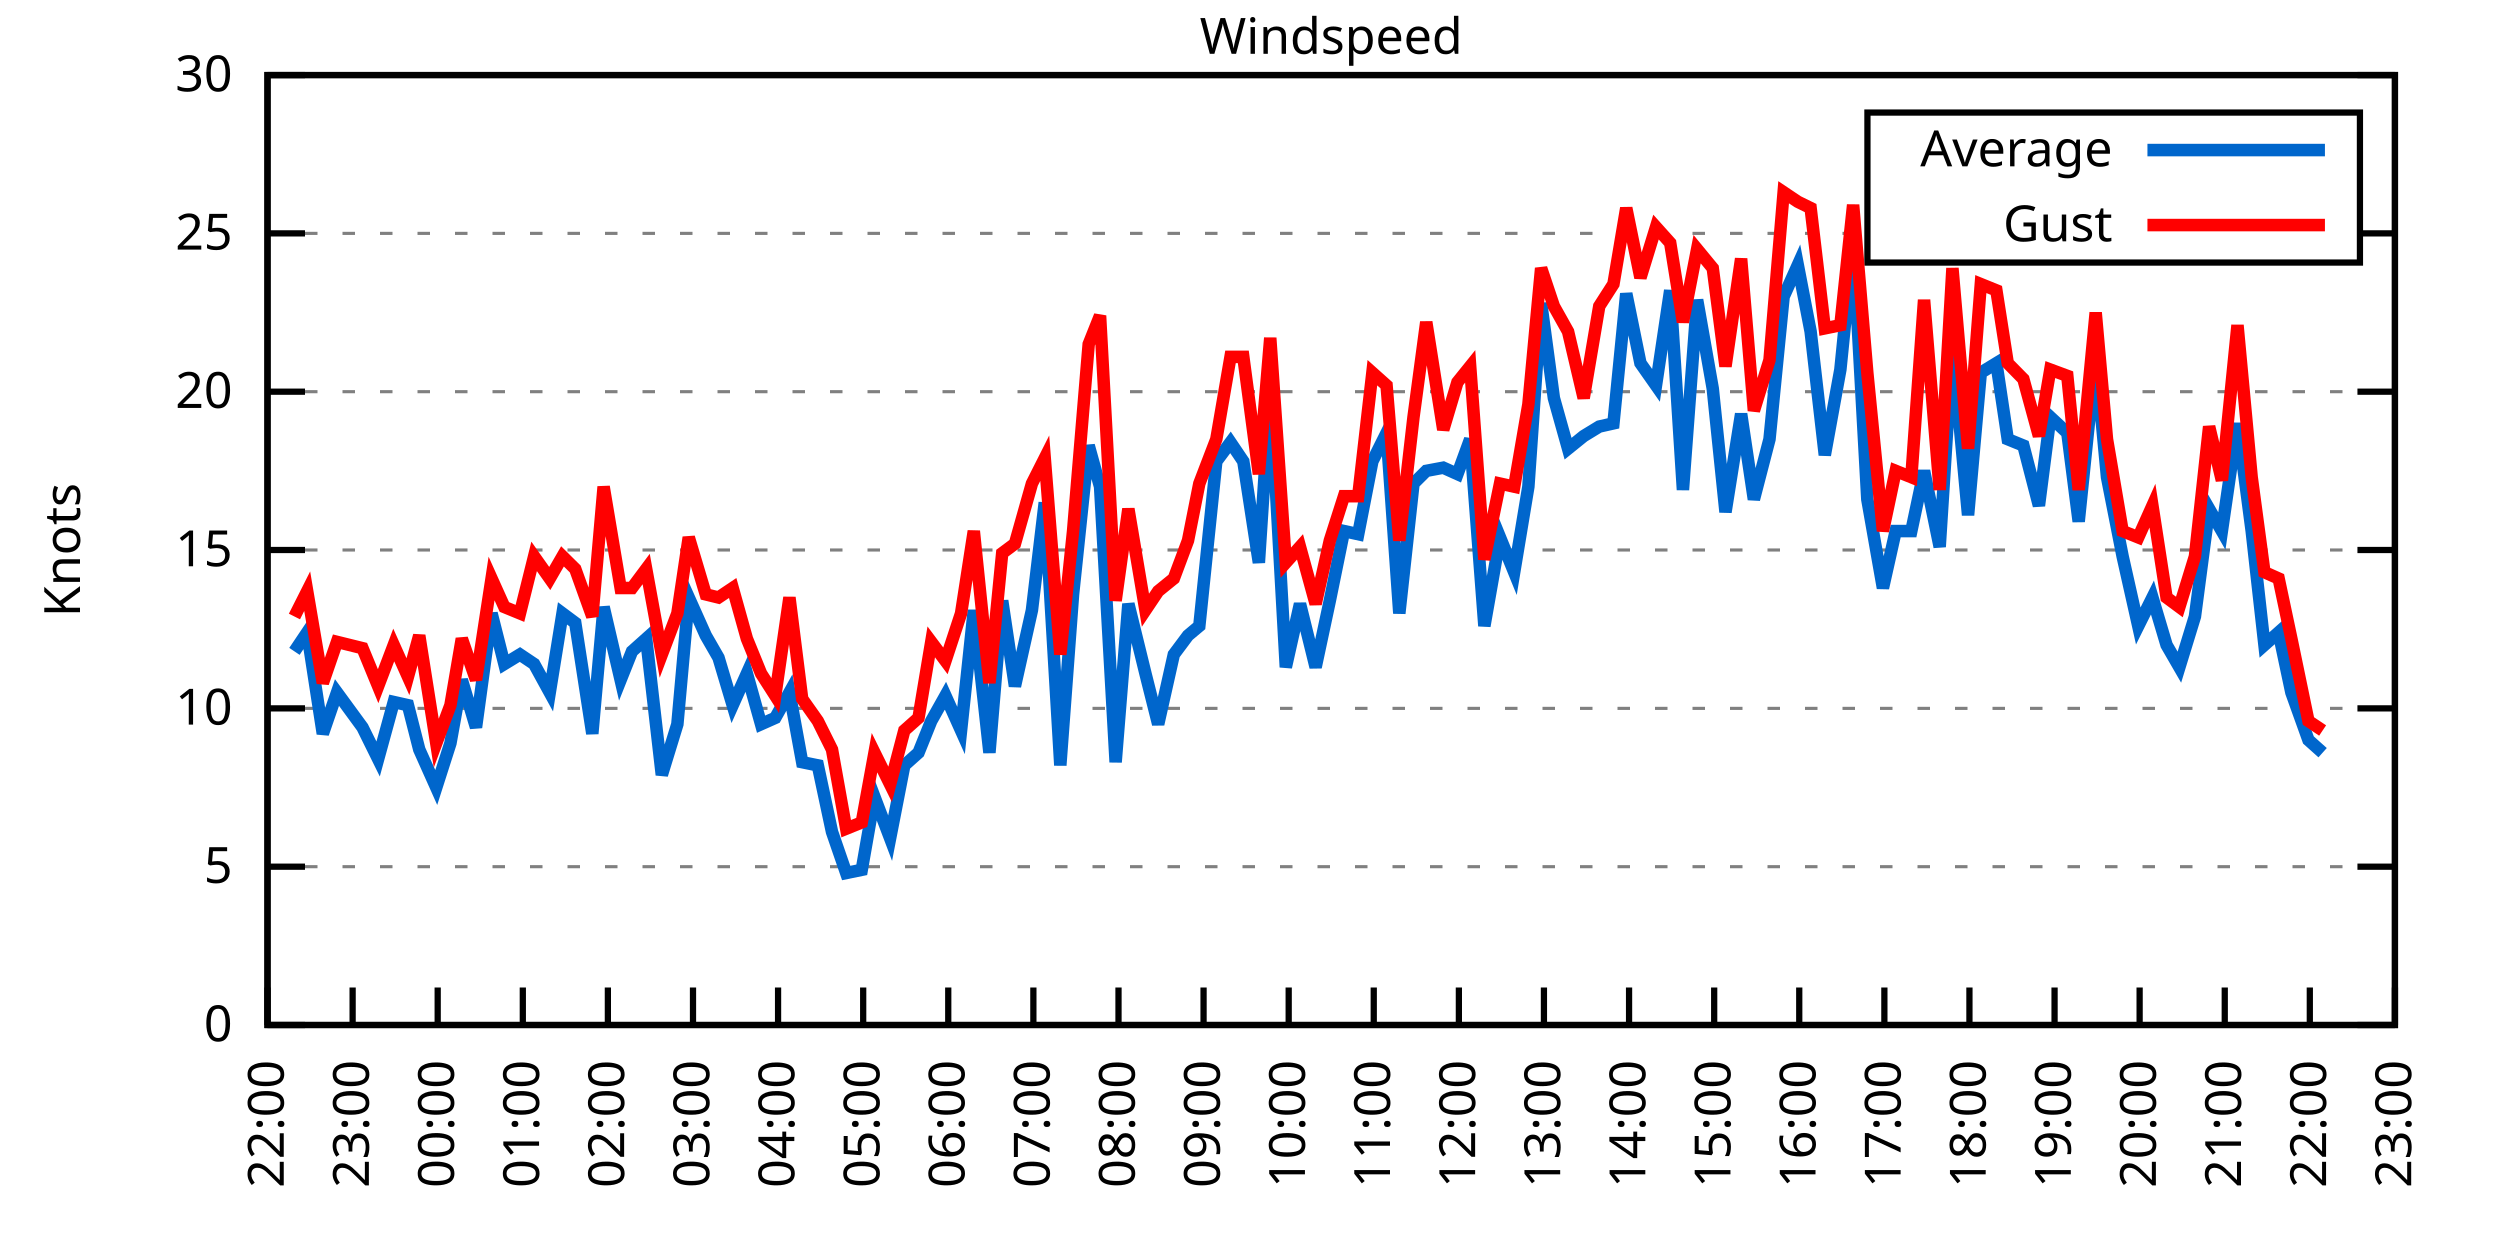
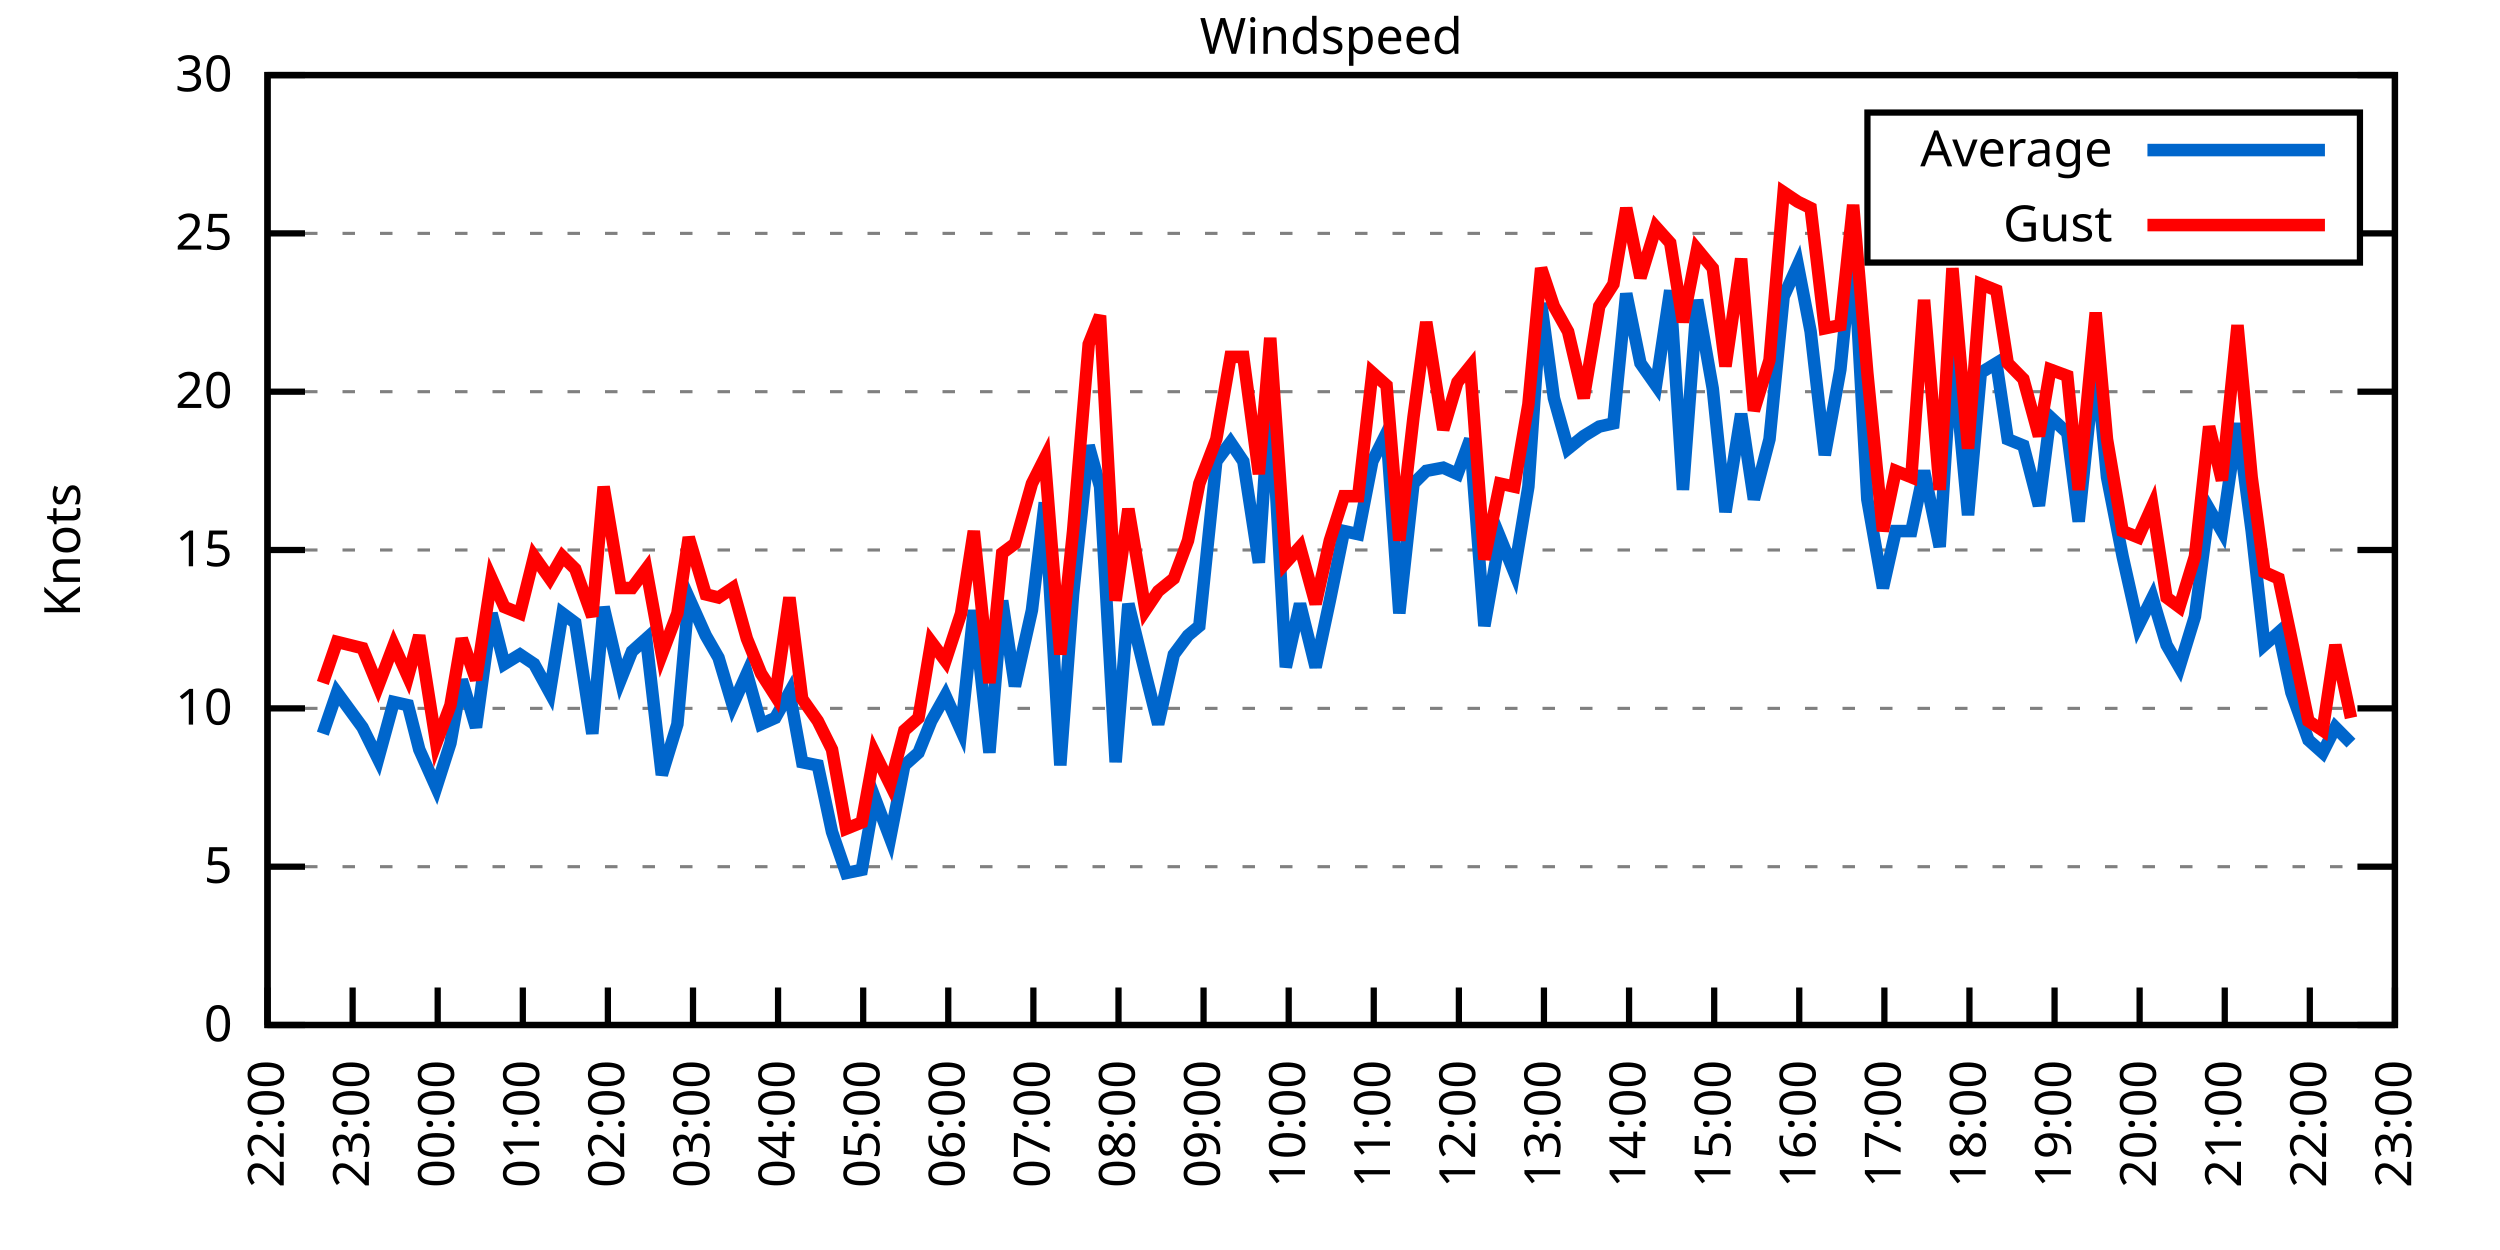
<svg xmlns="http://www.w3.org/2000/svg" xmlns:xlink="http://www.w3.org/1999/xlink" width="400" height="200" viewBox="0 0 400 200">
  <g id="gnuplot_canvas">
    <rect x="0" y="0" width="400" height="200" fill="none" />
    <defs>
      <circle id="gpDot" r="0.5" stroke-width="0.5" stroke="currentColor" />
      <path id="gpPt0" stroke-width="0.333" stroke="currentColor" d="M-1,0 h2 M0,-1 v2" />
      <path id="gpPt1" stroke-width="0.333" stroke="currentColor" d="M-1,-1 L1,1 M1,-1 L-1,1" />
      <path id="gpPt2" stroke-width="0.333" stroke="currentColor" d="M-1,0 L1,0 M0,-1 L0,1 M-1,-1 L1,1 M-1,1 L1,-1" />
      <rect id="gpPt3" stroke-width="0.333" stroke="currentColor" x="-1" y="-1" width="2" height="2" />
      <rect id="gpPt4" stroke-width="0.333" stroke="currentColor" fill="currentColor" x="-1" y="-1" width="2" height="2" />
      <circle id="gpPt5" stroke-width="0.333" stroke="currentColor" cx="0" cy="0" r="1" />
      <use xlink:href="#gpPt5" id="gpPt6" fill="currentColor" stroke="none" />
      <path id="gpPt7" stroke-width="0.333" stroke="currentColor" d="M0,-1.33 L-1.33,0.67 L1.33,0.67 z" />
      <use xlink:href="#gpPt7" id="gpPt8" fill="currentColor" stroke="none" />
      <use xlink:href="#gpPt7" id="gpPt9" stroke="currentColor" transform="rotate(180)" />
      <use xlink:href="#gpPt9" id="gpPt10" fill="currentColor" stroke="none" />
      <use xlink:href="#gpPt3" id="gpPt11" stroke="currentColor" transform="rotate(45)" />
      <use xlink:href="#gpPt11" id="gpPt12" fill="currentColor" stroke="none" />
      <path id="gpPt13" stroke-width="0.333" stroke="currentColor" d="M0,1.330 L1.265,0.411 L0.782,-1.067 L-0.782,-1.076 L-1.265,0.411 z" />
      <use xlink:href="#gpPt13" id="gpPt14" fill="currentColor" stroke="none" />
      <filter id="textbox" filterUnits="objectBoundingBox" x="0" y="0" height="1" width="1">
        <feFlood flood-color="white" flood-opacity="1" result="bgnd" />
        <feComposite in="SourceGraphic" in2="bgnd" operator="atop" />
      </filter>
      <filter id="greybox" filterUnits="objectBoundingBox" x="0" y="0" height="1" width="1">
        <feFlood flood-color="lightgrey" flood-opacity="1" result="grey" />
        <feComposite in="SourceGraphic" in2="grey" operator="atop" />
      </filter>
    </defs>
    <g fill="none" color="white" stroke="currentColor" stroke-width="1.00" stroke-linecap="butt" stroke-linejoin="miter">
</g>
    <g fill="none" color="black" stroke="currentColor" stroke-width="1.00" stroke-linecap="butt" stroke-linejoin="miter">
      <g stroke="none" shape-rendering="crispEdges">
        <polygon fill="rgb(255, 255, 255)" points="42.80,164.00 383.18,164.00 383.18,12.02 42.80,12.02 " />
      </g>
    </g>
    <g fill="none" color="black" stroke="currentColor" stroke-width="1.00" stroke-linecap="butt" stroke-linejoin="miter">
</g>
    <g fill="none" color="black" stroke="black" stroke-width="0.50" stroke-linecap="butt" stroke-linejoin="miter">
</g>
    <g fill="none" color="gray" stroke="currentColor" stroke-width="0.50" stroke-linecap="butt" stroke-linejoin="miter">
      <path stroke="gray" stroke-dasharray="2,4" class="gridline" d="M42.80,164.00 L383.19,164.00  " />
    </g>
    <g fill="none" color="gray" stroke="gray" stroke-width="1.00" stroke-linecap="butt" stroke-linejoin="miter">
</g>
    <g fill="none" color="black" stroke="currentColor" stroke-width="1.00" stroke-linecap="butt" stroke-linejoin="miter">
      <path stroke="black" d="M42.80,164.00 L48.80,164.00 M383.19,164.00 L377.19,164.00  " />
      <g transform="translate(37.20,166.60)" stroke="none" fill="black" font-family="Sans" font-size="8.00" text-anchor="end">
        <text>
          <tspan font-family="Sans"> 0</tspan>
        </text>
      </g>
    </g>
    <g fill="none" color="black" stroke="currentColor" stroke-width="1.00" stroke-linecap="butt" stroke-linejoin="miter">
</g>
    <g fill="none" color="black" stroke="black" stroke-width="0.50" stroke-linecap="butt" stroke-linejoin="miter">
</g>
    <g fill="none" color="gray" stroke="currentColor" stroke-width="0.50" stroke-linecap="butt" stroke-linejoin="miter">
      <path stroke="gray" stroke-dasharray="2,4" class="gridline" d="M42.80,138.67 L383.19,138.67  " />
    </g>
    <g fill="none" color="gray" stroke="gray" stroke-width="1.00" stroke-linecap="butt" stroke-linejoin="miter">
</g>
    <g fill="none" color="black" stroke="currentColor" stroke-width="1.00" stroke-linecap="butt" stroke-linejoin="miter">
      <path stroke="black" d="M42.80,138.67 L48.80,138.67 M383.19,138.67 L377.19,138.67  " />
      <g transform="translate(37.20,141.27)" stroke="none" fill="black" font-family="Sans" font-size="8.00" text-anchor="end">
        <text>
          <tspan font-family="Sans"> 5</tspan>
        </text>
      </g>
    </g>
    <g fill="none" color="black" stroke="currentColor" stroke-width="1.00" stroke-linecap="butt" stroke-linejoin="miter">
</g>
    <g fill="none" color="black" stroke="black" stroke-width="0.50" stroke-linecap="butt" stroke-linejoin="miter">
</g>
    <g fill="none" color="gray" stroke="currentColor" stroke-width="0.50" stroke-linecap="butt" stroke-linejoin="miter">
      <path stroke="gray" stroke-dasharray="2,4" class="gridline" d="M42.80,113.34 L383.19,113.34  " />
    </g>
    <g fill="none" color="gray" stroke="gray" stroke-width="1.00" stroke-linecap="butt" stroke-linejoin="miter">
</g>
    <g fill="none" color="black" stroke="currentColor" stroke-width="1.00" stroke-linecap="butt" stroke-linejoin="miter">
      <path stroke="black" d="M42.80,113.34 L48.80,113.34 M383.19,113.34 L377.19,113.34  " />
      <g transform="translate(37.20,115.94)" stroke="none" fill="black" font-family="Sans" font-size="8.00" text-anchor="end">
        <text>
          <tspan font-family="Sans"> 10</tspan>
        </text>
      </g>
    </g>
    <g fill="none" color="black" stroke="currentColor" stroke-width="1.00" stroke-linecap="butt" stroke-linejoin="miter">
</g>
    <g fill="none" color="black" stroke="black" stroke-width="0.50" stroke-linecap="butt" stroke-linejoin="miter">
</g>
    <g fill="none" color="gray" stroke="currentColor" stroke-width="0.50" stroke-linecap="butt" stroke-linejoin="miter">
      <path stroke="gray" stroke-dasharray="2,4" class="gridline" d="M42.80,88.00 L383.19,88.00  " />
    </g>
    <g fill="none" color="gray" stroke="gray" stroke-width="1.00" stroke-linecap="butt" stroke-linejoin="miter">
</g>
    <g fill="none" color="black" stroke="currentColor" stroke-width="1.00" stroke-linecap="butt" stroke-linejoin="miter">
      <path stroke="black" d="M42.80,88.00 L48.80,88.00 M383.19,88.00 L377.19,88.00  " />
      <g transform="translate(37.20,90.60)" stroke="none" fill="black" font-family="Sans" font-size="8.00" text-anchor="end">
        <text>
          <tspan font-family="Sans"> 15</tspan>
        </text>
      </g>
    </g>
    <g fill="none" color="black" stroke="currentColor" stroke-width="1.00" stroke-linecap="butt" stroke-linejoin="miter">
</g>
    <g fill="none" color="black" stroke="black" stroke-width="0.50" stroke-linecap="butt" stroke-linejoin="miter">
</g>
    <g fill="none" color="gray" stroke="currentColor" stroke-width="0.50" stroke-linecap="butt" stroke-linejoin="miter">
      <path stroke="gray" stroke-dasharray="2,4" class="gridline" d="M42.80,62.67 L383.19,62.67  " />
    </g>
    <g fill="none" color="gray" stroke="gray" stroke-width="1.00" stroke-linecap="butt" stroke-linejoin="miter">
</g>
    <g fill="none" color="black" stroke="currentColor" stroke-width="1.00" stroke-linecap="butt" stroke-linejoin="miter">
      <path stroke="black" d="M42.80,62.67 L48.80,62.67 M383.19,62.67 L377.19,62.67  " />
      <g transform="translate(37.20,65.27)" stroke="none" fill="black" font-family="Sans" font-size="8.00" text-anchor="end">
        <text>
          <tspan font-family="Sans"> 20</tspan>
        </text>
      </g>
    </g>
    <g fill="none" color="black" stroke="currentColor" stroke-width="1.00" stroke-linecap="butt" stroke-linejoin="miter">
</g>
    <g fill="none" color="black" stroke="black" stroke-width="0.50" stroke-linecap="butt" stroke-linejoin="miter">
</g>
    <g fill="none" color="gray" stroke="currentColor" stroke-width="0.50" stroke-linecap="butt" stroke-linejoin="miter">
      <path stroke="gray" stroke-dasharray="2,4" class="gridline" d="M42.80,37.34 L298.79,37.34 M377.59,37.34 L383.19,37.34  " />
    </g>
    <g fill="none" color="gray" stroke="gray" stroke-width="1.00" stroke-linecap="butt" stroke-linejoin="miter">
</g>
    <g fill="none" color="black" stroke="currentColor" stroke-width="1.00" stroke-linecap="butt" stroke-linejoin="miter">
      <path stroke="black" d="M42.80,37.34 L48.80,37.34 M383.19,37.34 L377.19,37.34  " />
      <g transform="translate(37.20,39.94)" stroke="none" fill="black" font-family="Sans" font-size="8.00" text-anchor="end">
        <text>
          <tspan font-family="Sans"> 25</tspan>
        </text>
      </g>
    </g>
    <g fill="none" color="black" stroke="currentColor" stroke-width="1.00" stroke-linecap="butt" stroke-linejoin="miter">
</g>
    <g fill="none" color="black" stroke="black" stroke-width="0.50" stroke-linecap="butt" stroke-linejoin="miter">
</g>
    <g fill="none" color="gray" stroke="currentColor" stroke-width="0.50" stroke-linecap="butt" stroke-linejoin="miter">
      <path stroke="gray" stroke-dasharray="2,4" class="gridline" d="M42.80,12.01 L383.19,12.01  " />
    </g>
    <g fill="none" color="gray" stroke="gray" stroke-width="1.00" stroke-linecap="butt" stroke-linejoin="miter">
</g>
    <g fill="none" color="black" stroke="currentColor" stroke-width="1.00" stroke-linecap="butt" stroke-linejoin="miter">
      <path stroke="black" d="M42.80,12.01 L48.80,12.01 M383.19,12.01 L377.19,12.01  " />
      <g transform="translate(37.20,14.61)" stroke="none" fill="black" font-family="Sans" font-size="8.00" text-anchor="end">
        <text>
          <tspan font-family="Sans"> 30</tspan>
        </text>
      </g>
    </g>
    <g fill="none" color="black" stroke="currentColor" stroke-width="1.00" stroke-linecap="butt" stroke-linejoin="miter">
      <path stroke="black" d="M42.80,164.00 L42.80,158.00  " />
      <g transform="translate(45.40,169.60) rotate(270.00)" stroke="none" fill="black" font-family="Sans" font-size="8.00" text-anchor="end">
        <text>
          <tspan font-family="Sans">22:00</tspan>
        </text>
      </g>
    </g>
    <g fill="none" color="black" stroke="currentColor" stroke-width="1.00" stroke-linecap="butt" stroke-linejoin="miter">
      <path stroke="black" d="M56.42,164.00 L56.42,158.00  " />
      <g transform="translate(59.02,169.60) rotate(270.00)" stroke="none" fill="black" font-family="Sans" font-size="8.00" text-anchor="end">
        <text>
          <tspan font-family="Sans">23:00</tspan>
        </text>
      </g>
    </g>
    <g fill="none" color="black" stroke="currentColor" stroke-width="1.00" stroke-linecap="butt" stroke-linejoin="miter">
      <path stroke="black" d="M70.03,164.00 L70.03,158.00  " />
      <g transform="translate(72.63,169.60) rotate(270.00)" stroke="none" fill="black" font-family="Sans" font-size="8.00" text-anchor="end">
        <text>
          <tspan font-family="Sans">00:00</tspan>
        </text>
      </g>
    </g>
    <g fill="none" color="black" stroke="currentColor" stroke-width="1.00" stroke-linecap="butt" stroke-linejoin="miter">
      <path stroke="black" d="M83.65,164.00 L83.65,158.00  " />
      <g transform="translate(86.25,169.60) rotate(270.00)" stroke="none" fill="black" font-family="Sans" font-size="8.00" text-anchor="end">
        <text>
          <tspan font-family="Sans">01:00</tspan>
        </text>
      </g>
    </g>
    <g fill="none" color="black" stroke="currentColor" stroke-width="1.00" stroke-linecap="butt" stroke-linejoin="miter">
      <path stroke="black" d="M97.26,164.00 L97.26,158.00  " />
      <g transform="translate(99.86,169.60) rotate(270.00)" stroke="none" fill="black" font-family="Sans" font-size="8.00" text-anchor="end">
        <text>
          <tspan font-family="Sans">02:00</tspan>
        </text>
      </g>
    </g>
    <g fill="none" color="black" stroke="currentColor" stroke-width="1.00" stroke-linecap="butt" stroke-linejoin="miter">
      <path stroke="black" d="M110.88,164.00 L110.88,158.00  " />
      <g transform="translate(113.48,169.60) rotate(270.00)" stroke="none" fill="black" font-family="Sans" font-size="8.00" text-anchor="end">
        <text>
          <tspan font-family="Sans">03:00</tspan>
        </text>
      </g>
    </g>
    <g fill="none" color="black" stroke="currentColor" stroke-width="1.00" stroke-linecap="butt" stroke-linejoin="miter">
      <path stroke="black" d="M124.49,164.00 L124.49,158.00  " />
      <g transform="translate(127.09,169.60) rotate(270.00)" stroke="none" fill="black" font-family="Sans" font-size="8.00" text-anchor="end">
        <text>
          <tspan font-family="Sans">04:00</tspan>
        </text>
      </g>
    </g>
    <g fill="none" color="black" stroke="currentColor" stroke-width="1.00" stroke-linecap="butt" stroke-linejoin="miter">
      <path stroke="black" d="M138.11,164.00 L138.11,158.00  " />
      <g transform="translate(140.71,169.60) rotate(270.00)" stroke="none" fill="black" font-family="Sans" font-size="8.00" text-anchor="end">
        <text>
          <tspan font-family="Sans">05:00</tspan>
        </text>
      </g>
    </g>
    <g fill="none" color="black" stroke="currentColor" stroke-width="1.00" stroke-linecap="butt" stroke-linejoin="miter">
      <path stroke="black" d="M151.72,164.00 L151.72,158.00  " />
      <g transform="translate(154.32,169.60) rotate(270.00)" stroke="none" fill="black" font-family="Sans" font-size="8.00" text-anchor="end">
        <text>
          <tspan font-family="Sans">06:00</tspan>
        </text>
      </g>
    </g>
    <g fill="none" color="black" stroke="currentColor" stroke-width="1.00" stroke-linecap="butt" stroke-linejoin="miter">
      <path stroke="black" d="M165.34,164.00 L165.34,158.00  " />
      <g transform="translate(167.94,169.60) rotate(270.00)" stroke="none" fill="black" font-family="Sans" font-size="8.00" text-anchor="end">
        <text>
          <tspan font-family="Sans">07:00</tspan>
        </text>
      </g>
    </g>
    <g fill="none" color="black" stroke="currentColor" stroke-width="1.00" stroke-linecap="butt" stroke-linejoin="miter">
      <path stroke="black" d="M178.96,164.00 L178.96,158.00  " />
      <g transform="translate(181.56,169.60) rotate(270.00)" stroke="none" fill="black" font-family="Sans" font-size="8.00" text-anchor="end">
        <text>
          <tspan font-family="Sans">08:00</tspan>
        </text>
      </g>
    </g>
    <g fill="none" color="black" stroke="currentColor" stroke-width="1.00" stroke-linecap="butt" stroke-linejoin="miter">
      <path stroke="black" d="M192.57,164.00 L192.57,158.00  " />
      <g transform="translate(195.17,169.60) rotate(270.00)" stroke="none" fill="black" font-family="Sans" font-size="8.00" text-anchor="end">
        <text>
          <tspan font-family="Sans">09:00</tspan>
        </text>
      </g>
    </g>
    <g fill="none" color="black" stroke="currentColor" stroke-width="1.00" stroke-linecap="butt" stroke-linejoin="miter">
      <path stroke="black" d="M206.19,164.00 L206.19,158.00  " />
      <g transform="translate(208.79,169.60) rotate(270.00)" stroke="none" fill="black" font-family="Sans" font-size="8.00" text-anchor="end">
        <text>
          <tspan font-family="Sans">10:00</tspan>
        </text>
      </g>
    </g>
    <g fill="none" color="black" stroke="currentColor" stroke-width="1.00" stroke-linecap="butt" stroke-linejoin="miter">
      <path stroke="black" d="M219.80,164.00 L219.80,158.00  " />
      <g transform="translate(222.40,169.60) rotate(270.00)" stroke="none" fill="black" font-family="Sans" font-size="8.00" text-anchor="end">
        <text>
          <tspan font-family="Sans">11:00</tspan>
        </text>
      </g>
    </g>
    <g fill="none" color="black" stroke="currentColor" stroke-width="1.00" stroke-linecap="butt" stroke-linejoin="miter">
      <path stroke="black" d="M233.42,164.00 L233.42,158.00  " />
      <g transform="translate(236.02,169.60) rotate(270.00)" stroke="none" fill="black" font-family="Sans" font-size="8.00" text-anchor="end">
        <text>
          <tspan font-family="Sans">12:00</tspan>
        </text>
      </g>
    </g>
    <g fill="none" color="black" stroke="currentColor" stroke-width="1.00" stroke-linecap="butt" stroke-linejoin="miter">
      <path stroke="black" d="M247.03,164.00 L247.03,158.00  " />
      <g transform="translate(249.63,169.60) rotate(270.00)" stroke="none" fill="black" font-family="Sans" font-size="8.00" text-anchor="end">
        <text>
          <tspan font-family="Sans">13:00</tspan>
        </text>
      </g>
    </g>
    <g fill="none" color="black" stroke="currentColor" stroke-width="1.00" stroke-linecap="butt" stroke-linejoin="miter">
      <path stroke="black" d="M260.65,164.00 L260.65,158.00  " />
      <g transform="translate(263.25,169.60) rotate(270.00)" stroke="none" fill="black" font-family="Sans" font-size="8.00" text-anchor="end">
        <text>
          <tspan font-family="Sans">14:00</tspan>
        </text>
      </g>
    </g>
    <g fill="none" color="black" stroke="currentColor" stroke-width="1.00" stroke-linecap="butt" stroke-linejoin="miter">
      <path stroke="black" d="M274.27,164.00 L274.27,158.00  " />
      <g transform="translate(276.87,169.60) rotate(270.00)" stroke="none" fill="black" font-family="Sans" font-size="8.00" text-anchor="end">
        <text>
          <tspan font-family="Sans">15:00</tspan>
        </text>
      </g>
    </g>
    <g fill="none" color="black" stroke="currentColor" stroke-width="1.00" stroke-linecap="butt" stroke-linejoin="miter">
      <path stroke="black" d="M287.88,164.00 L287.88,158.00  " />
      <g transform="translate(290.48,169.60) rotate(270.00)" stroke="none" fill="black" font-family="Sans" font-size="8.00" text-anchor="end">
        <text>
          <tspan font-family="Sans">16:00</tspan>
        </text>
      </g>
    </g>
    <g fill="none" color="black" stroke="currentColor" stroke-width="1.00" stroke-linecap="butt" stroke-linejoin="miter">
      <path stroke="black" d="M301.50,164.00 L301.50,158.00  " />
      <g transform="translate(304.10,169.60) rotate(270.00)" stroke="none" fill="black" font-family="Sans" font-size="8.00" text-anchor="end">
        <text>
          <tspan font-family="Sans">17:00</tspan>
        </text>
      </g>
    </g>
    <g fill="none" color="black" stroke="currentColor" stroke-width="1.00" stroke-linecap="butt" stroke-linejoin="miter">
      <path stroke="black" d="M315.11,164.00 L315.11,158.00  " />
      <g transform="translate(317.71,169.60) rotate(270.00)" stroke="none" fill="black" font-family="Sans" font-size="8.00" text-anchor="end">
        <text>
          <tspan font-family="Sans">18:00</tspan>
        </text>
      </g>
    </g>
    <g fill="none" color="black" stroke="currentColor" stroke-width="1.00" stroke-linecap="butt" stroke-linejoin="miter">
      <path stroke="black" d="M328.73,164.00 L328.73,158.00  " />
      <g transform="translate(331.33,169.60) rotate(270.00)" stroke="none" fill="black" font-family="Sans" font-size="8.00" text-anchor="end">
        <text>
          <tspan font-family="Sans">19:00</tspan>
        </text>
      </g>
    </g>
    <g fill="none" color="black" stroke="currentColor" stroke-width="1.00" stroke-linecap="butt" stroke-linejoin="miter">
      <path stroke="black" d="M342.34,164.00 L342.34,158.00  " />
      <g transform="translate(344.94,169.60) rotate(270.00)" stroke="none" fill="black" font-family="Sans" font-size="8.00" text-anchor="end">
        <text>
          <tspan font-family="Sans">20:00</tspan>
        </text>
      </g>
    </g>
    <g fill="none" color="black" stroke="currentColor" stroke-width="1.00" stroke-linecap="butt" stroke-linejoin="miter">
      <path stroke="black" d="M355.96,164.00 L355.96,158.00  " />
      <g transform="translate(358.56,169.60) rotate(270.00)" stroke="none" fill="black" font-family="Sans" font-size="8.00" text-anchor="end">
        <text>
          <tspan font-family="Sans">21:00</tspan>
        </text>
      </g>
    </g>
    <g fill="none" color="black" stroke="currentColor" stroke-width="1.00" stroke-linecap="butt" stroke-linejoin="miter">
      <path stroke="black" d="M369.57,164.00 L369.57,158.00  " />
      <g transform="translate(372.17,169.60) rotate(270.00)" stroke="none" fill="black" font-family="Sans" font-size="8.00" text-anchor="end">
        <text>
          <tspan font-family="Sans">22:00</tspan>
        </text>
      </g>
    </g>
    <g fill="none" color="black" stroke="currentColor" stroke-width="1.00" stroke-linecap="butt" stroke-linejoin="miter">
      <path stroke="black" d="M383.19,164.00 L383.19,158.00  " />
      <g transform="translate(385.79,169.60) rotate(270.00)" stroke="none" fill="black" font-family="Sans" font-size="8.00" text-anchor="end">
        <text>
          <tspan font-family="Sans">23:00</tspan>
        </text>
      </g>
    </g>
    <g fill="none" color="black" stroke="currentColor" stroke-width="1.00" stroke-linecap="butt" stroke-linejoin="miter">
</g>
    <g fill="none" color="black" stroke="currentColor" stroke-width="1.00" stroke-linecap="butt" stroke-linejoin="miter">
      <path stroke="black" d="M42.80,12.01 L42.80,164.00 L383.19,164.00 L383.19,12.01 L42.80,12.01 Z  " />
    </g>
    <g fill="none" color="black" stroke="currentColor" stroke-width="1.00" stroke-linecap="butt" stroke-linejoin="miter">
</g>
    <g fill="none" color="black" stroke="currentColor" stroke-width="1.00" stroke-linecap="butt" stroke-linejoin="miter">
      <path stroke="black" d="M298.79,42.01 L298.79,18.01 L377.59,18.01 L377.59,42.01 L298.79,42.01 Z  " />
    </g>
    <g id="Windspeed_plot_1">
      <g fill="none" color="white" stroke="black" stroke-width="2.00" stroke-linecap="butt" stroke-linejoin="miter">
</g>
      <g fill="none" color="black" stroke="currentColor" stroke-width="2.00" stroke-linecap="butt" stroke-linejoin="miter">
        <g transform="translate(337.99,26.61)" stroke="none" fill="black" font-family="Sans" font-size="8.00" text-anchor="end">
          <text>
            <tspan font-family="Sans">Average</tspan>
          </text>
        </g>
      </g>
      <g fill="none" color="black" stroke="currentColor" stroke-width="2.00" stroke-linecap="butt" stroke-linejoin="miter">
-         <path stroke="rgb(  0, 102, 204)" d="M343.59,24.01 L371.99,24.01 M47.11,104.22 L49.15,101.18 L51.65,117.39 L53.92,110.80 L58.00,116.38 L60.50,121.44   L63.00,112.32 L65.27,112.83 L67.08,119.92 L69.80,126.00 L72.07,118.91 L73.89,108.78 L76.16,116.38 L78.65,98.14   L80.70,106.24 L83.19,104.72 L85.46,106.24 L87.96,110.80 L90.00,98.14 L92.04,99.66 L94.77,117.39 L96.58,97.12   L99.30,108.78 L101.12,104.22 L103.39,102.19 L105.89,123.98 L108.38,115.87 L110.20,95.60 L112.92,101.68 L114.96,105.23   L117.23,112.83 L119.50,107.76 L121.77,115.87 L124.04,114.86 L126.31,110.80 L128.35,121.95 L130.85,122.46 L133.12,133.10   L135.39,139.68 L137.88,139.17 L139.92,127.52 L142.42,134.11 L144.69,122.46 L146.96,120.43 L149.00,115.36 L151.27,111.31   L153.77,116.88 L155.81,97.63 L158.31,120.43 L160.35,96.11 L162.39,109.79 L165.11,97.63 L167.16,80.41 L169.65,122.46   L171.69,95.10 L174.19,71.29 L176.01,77.87 L178.50,121.95 L180.54,96.62 L183.27,107.76 L185.31,115.87 L187.81,104.72   L190.08,101.68 L191.89,100.16 L194.61,73.82 L196.88,70.78 L198.93,73.82 L201.42,90.03 L203.24,62.17 L205.73,106.75   L208.00,96.62 L210.50,106.75 L212.77,96.11 L215.04,84.97 L217.31,85.47 L219.58,73.82 L221.85,69.26 L223.89,98.14   L226.16,77.37 L228.20,75.34 L230.92,74.83 L233.19,75.85 L235.23,70.27 L237.50,100.16 L240.00,85.98 L242.27,91.55   L244.54,77.87 L246.58,48.49 L248.62,63.69 L250.89,71.79 L253.39,69.77 L255.88,68.25 L258.15,67.74 L260.20,46.97   L262.47,58.11 L264.96,61.66 L267.23,46.46 L269.27,78.38 L271.54,47.98 L274.04,62.17 L276.08,81.93 L278.58,66.22   L280.62,79.90 L283.12,70.27 L285.38,47.47 L287.65,42.41 L289.70,53.05 L291.97,72.81 L294.46,59.13 L296.50,38.86   L298.77,79.90 L301.27,94.08 L303.31,84.97 L305.81,84.97 L307.85,75.34 L310.35,87.50 L312.39,55.58 L314.89,82.43   L316.93,59.63 L319.42,58.11 L321.24,70.27 L323.74,71.29 L326.23,80.91 L328.05,66.73 L330.77,69.26 L332.59,83.45   L335.31,57.10 L337.12,76.35 L339.62,89.02 L342.12,100.16 L344.39,95.60 L346.65,103.20 L348.70,106.75 L351.19,98.64   L353.46,81.42 L355.50,84.97 L358.00,67.74 L360.27,84.97 L362.31,103.20 L364.58,101.18 L366.62,110.80 L369.35,118.40   L371.62,120.43  " />
+         <path stroke="rgb(  0, 102, 204)" d="M343.59,24.01 L371.99,24.01 M51.65,117.39 L53.92,110.80 L58.00,116.38 L60.50,121.44 L63.00,112.32 L65.27,112.83   L67.08,119.92 L69.80,126.00 L72.07,118.91 L73.89,108.78 L76.16,116.38 L78.65,98.14 L80.70,106.24 L83.19,104.72   L85.46,106.24 L87.96,110.80 L90.00,98.14 L92.04,99.66 L94.77,117.39 L96.58,97.12 L99.30,108.78 L101.12,104.22   L103.39,102.19 L105.89,123.98 L108.38,115.87 L110.20,95.60 L112.92,101.68 L114.96,105.23 L117.23,112.83 L119.50,107.76   L121.77,115.87 L124.04,114.86 L126.31,110.80 L128.35,121.95 L130.85,122.46 L133.12,133.10 L135.39,139.68 L137.88,139.17   L139.92,127.52 L142.42,134.11 L144.69,122.46 L146.96,120.43 L149.00,115.36 L151.27,111.31 L153.77,116.88 L155.81,97.63   L158.31,120.43 L160.35,96.11 L162.39,109.79 L165.11,97.63 L167.16,80.41 L169.65,122.46 L171.69,95.10 L174.19,71.29   L176.01,77.87 L178.50,121.95 L180.54,96.62 L183.27,107.76 L185.31,115.87 L187.81,104.72 L190.08,101.68 L191.89,100.16   L194.61,73.82 L196.88,70.78 L198.93,73.82 L201.42,90.03 L203.24,62.17 L205.73,106.75 L208.00,96.62 L210.50,106.75   L212.77,96.11 L215.04,84.97 L217.31,85.47 L219.58,73.82 L221.85,69.26 L223.89,98.14 L226.16,77.37 L228.20,75.34   L230.92,74.83 L233.19,75.85 L235.23,70.27 L237.50,100.16 L240.00,85.98 L242.27,91.55 L244.54,77.87 L246.58,48.49   L248.62,63.69 L250.89,71.79 L253.39,69.77 L255.88,68.25 L258.15,67.74 L260.20,46.97 L262.47,58.11 L264.96,61.66   L267.23,46.46 L269.27,78.38 L271.54,47.98 L274.04,62.17 L276.08,81.93 L278.58,66.22 L280.62,79.90 L283.12,70.27   L285.38,47.47 L287.65,42.41 L289.70,53.05 L291.97,72.81 L294.46,59.13 L296.50,38.86 L298.77,79.90 L301.27,94.08   L303.31,84.97 L305.81,84.97 L307.85,75.34 L310.35,87.50 L312.39,55.58 L314.89,82.43 L316.93,59.63 L319.42,58.11   L321.24,70.27 L323.74,71.29 L326.23,80.91 L328.05,66.73 L330.77,69.26 L332.59,83.45 L335.31,57.10 L337.12,76.35   L339.62,89.02 L342.12,100.16 L344.39,95.60 L346.65,103.20 L348.70,106.75 L351.19,98.64 L353.46,81.42 L355.50,84.97   L358.00,67.74 L360.27,84.97 L362.31,103.20 L364.58,101.18 L366.62,110.80 L369.35,118.40 L371.62,120.43 L373.66,116.38   L376.16,118.91  " />
      </g>
    </g>
    <g id="Windspeed_plot_2">
      <g fill="none" color="black" stroke="currentColor" stroke-width="2.00" stroke-linecap="butt" stroke-linejoin="miter">
        <g transform="translate(337.99,38.61)" stroke="none" fill="black" font-family="Sans" font-size="8.00" text-anchor="end">
          <text>
            <tspan font-family="Sans">Gust</tspan>
          </text>
        </g>
      </g>
      <g fill="none" color="black" stroke="currentColor" stroke-width="2.00" stroke-linecap="butt" stroke-linejoin="miter">
-         <path stroke="rgb(255,   0,   0)" d="M343.59,36.01 L371.99,36.01 M47.11,98.64 L49.15,94.59 L51.65,109.28 L53.92,102.70 L58.00,103.71 L60.50,109.79   L63.00,103.20 L65.27,108.27 L67.08,101.68 L69.80,118.91 L72.07,112.83 L73.89,102.19 L76.16,108.78 L78.65,92.56   L80.70,97.12 L83.19,98.14 L85.46,89.02 L87.96,92.56 L90.00,89.02 L92.04,91.04 L94.77,98.64 L96.58,77.87   L99.30,94.08 L101.12,94.08 L103.39,91.04 L105.89,104.72 L108.38,98.14 L110.20,85.98 L112.92,95.10 L114.96,95.60   L117.23,94.08 L119.50,102.19 L121.77,107.76 L124.04,111.31 L126.31,95.60 L128.35,111.82 L130.85,115.36 L133.12,119.92   L135.39,132.59 L137.88,131.58 L139.92,120.43 L142.42,125.50 L144.69,116.88 L146.96,114.86 L149.00,102.70 L151.27,105.74   L153.77,98.14 L155.81,84.97 L158.31,109.28 L160.35,88.51 L162.39,86.99 L165.11,77.37 L167.16,73.31 L169.65,104.72   L171.69,84.97 L174.19,55.07 L176.01,50.51 L178.50,96.11 L180.54,81.42 L183.27,97.63 L185.31,94.59 L187.81,92.56   L190.08,86.49 L191.89,77.37 L194.61,70.27 L196.88,57.10 L198.93,57.10 L201.42,75.85 L203.24,54.06 L205.73,90.03   L208.00,87.50 L210.50,96.62 L212.77,86.49 L215.04,79.39 L217.31,79.39 L219.58,59.63 L221.85,61.66 L223.89,86.49   L226.16,66.73 L228.20,51.53 L230.92,68.75 L233.19,61.15 L235.23,58.62 L237.50,89.52 L240.00,77.37 L242.27,77.87   L244.54,64.70 L246.58,42.91 L248.62,48.99 L250.89,53.05 L253.39,63.69 L255.88,48.99 L258.15,45.45 L260.20,33.29   L262.47,44.43 L264.96,36.33 L267.23,38.86 L269.27,51.53 L271.54,39.87 L274.04,42.91 L276.08,58.62 L278.58,41.39   L280.62,65.71 L283.12,57.61 L285.38,30.76 L287.65,32.28 L289.70,33.29 L291.97,52.54 L294.46,52.03 L296.50,32.78   L298.77,59.63 L301.27,84.97 L303.31,75.34 L305.81,76.35 L307.85,47.98 L310.35,78.38 L312.39,42.91 L314.89,71.79   L316.93,45.45 L319.42,46.46 L321.24,58.11 L323.74,60.65 L326.23,69.77 L328.05,59.13 L330.77,60.14 L332.59,78.38   L335.31,50.01 L337.12,70.27 L339.62,84.97 L342.12,85.98 L344.39,80.91 L346.65,95.60 L348.70,97.12 L351.19,89.02   L353.46,68.25 L355.50,76.86 L358.00,52.03 L360.27,76.35 L362.31,91.55 L364.58,92.56 L366.62,102.19 L369.35,115.36   L371.62,116.88  " />
+         <path stroke="rgb(255,   0,   0)" d="M343.59,36.01 L371.99,36.01 M51.65,109.28 L53.92,102.70 L58.00,103.71 L60.50,109.79 L63.00,103.20 L65.27,108.27   L67.08,101.68 L69.80,118.91 L72.07,112.83 L73.89,102.19 L76.16,108.78 L78.65,92.56 L80.70,97.12 L83.19,98.14   L85.46,89.02 L87.96,92.56 L90.00,89.02 L92.04,91.04 L94.77,98.64 L96.58,77.87 L99.30,94.08 L101.12,94.08   L103.39,91.04 L105.89,104.72 L108.38,98.14 L110.20,85.98 L112.92,95.10 L114.96,95.60 L117.23,94.08 L119.50,102.19   L121.77,107.76 L124.04,111.31 L126.31,95.60 L128.35,111.82 L130.85,115.36 L133.12,119.92 L135.39,132.59 L137.88,131.58   L139.92,120.43 L142.42,125.50 L144.69,116.88 L146.96,114.86 L149.00,102.70 L151.27,105.74 L153.77,98.14 L155.81,84.97   L158.31,109.28 L160.35,88.51 L162.39,86.99 L165.11,77.37 L167.16,73.31 L169.65,104.72 L171.69,84.97 L174.19,55.07   L176.01,50.51 L178.50,96.11 L180.54,81.42 L183.27,97.63 L185.31,94.59 L187.81,92.56 L190.08,86.49 L191.89,77.37   L194.61,70.27 L196.88,57.10 L198.93,57.10 L201.42,75.85 L203.24,54.06 L205.73,90.03 L208.00,87.50 L210.50,96.62   L212.77,86.49 L215.04,79.39 L217.31,79.39 L219.58,59.63 L221.85,61.66 L223.89,86.49 L226.16,66.73 L228.20,51.53   L230.92,68.75 L233.19,61.15 L235.23,58.62 L237.50,89.52 L240.00,77.37 L242.27,77.87 L244.54,64.70 L246.58,42.91   L248.62,48.99 L250.89,53.05 L253.39,63.69 L255.88,48.99 L258.15,45.45 L260.20,33.29 L262.47,44.43 L264.96,36.33   L267.23,38.86 L269.27,51.53 L271.54,39.87 L274.04,42.91 L276.08,58.62 L278.58,41.39 L280.62,65.71 L283.12,57.61   L285.38,30.76 L287.65,32.28 L289.70,33.29 L291.97,52.54 L294.46,52.03 L296.50,32.78 L298.77,59.63 L301.27,84.97   L303.31,75.34 L305.81,76.35 L307.85,47.98 L310.35,78.38 L312.39,42.91 L314.89,71.79 L316.93,45.45 L319.42,46.46   L321.24,58.11 L323.74,60.65 L326.23,69.77 L328.05,59.13 L330.77,60.14 L332.59,78.38 L335.31,50.01 L337.12,70.27   L339.62,84.97 L342.12,85.98 L344.39,80.91 L346.65,95.60 L348.70,97.12 L351.19,89.02 L353.46,68.25 L355.50,76.86   L358.00,52.03 L360.27,76.35 L362.31,91.55 L364.58,92.56 L366.62,102.19 L369.35,115.36 L371.62,116.88 L373.66,103.20   L376.16,114.86  " />
      </g>
    </g>
    <g fill="none" color="black" stroke="currentColor" stroke-width="2.00" stroke-linecap="butt" stroke-linejoin="miter">
</g>
    <g fill="none" color="black" stroke="black" stroke-width="1.00" stroke-linecap="butt" stroke-linejoin="miter">
</g>
    <g fill="none" color="black" stroke="currentColor" stroke-width="1.00" stroke-linecap="butt" stroke-linejoin="miter">
      <path stroke="black" d="M42.80,12.01 L42.80,164.00 L383.19,164.00 L383.19,12.01 L42.80,12.01 Z  " />
      <g transform="translate(12.80,88.01) rotate(270.00)" stroke="none" fill="black" font-family="Sans" font-size="8.00" text-anchor="middle">
        <text>
          <tspan font-family="Sans">Knots</tspan>
        </text>
      </g>
    </g>
    <g fill="none" color="black" stroke="currentColor" stroke-width="1.00" stroke-linecap="butt" stroke-linejoin="miter">
</g>
    <g fill="none" color="black" stroke="currentColor" stroke-width="1.00" stroke-linecap="butt" stroke-linejoin="miter">
      <g transform="translate(212.99,8.61)" stroke="none" fill="black" font-family="Sans" font-size="8.00" text-anchor="middle">
        <text>
          <tspan font-family="Sans">Windspeed</tspan>
        </text>
      </g>
    </g>
    <g fill="none" color="black" stroke="currentColor" stroke-width="1.00" stroke-linecap="butt" stroke-linejoin="miter">
</g>
  </g>
</svg>
